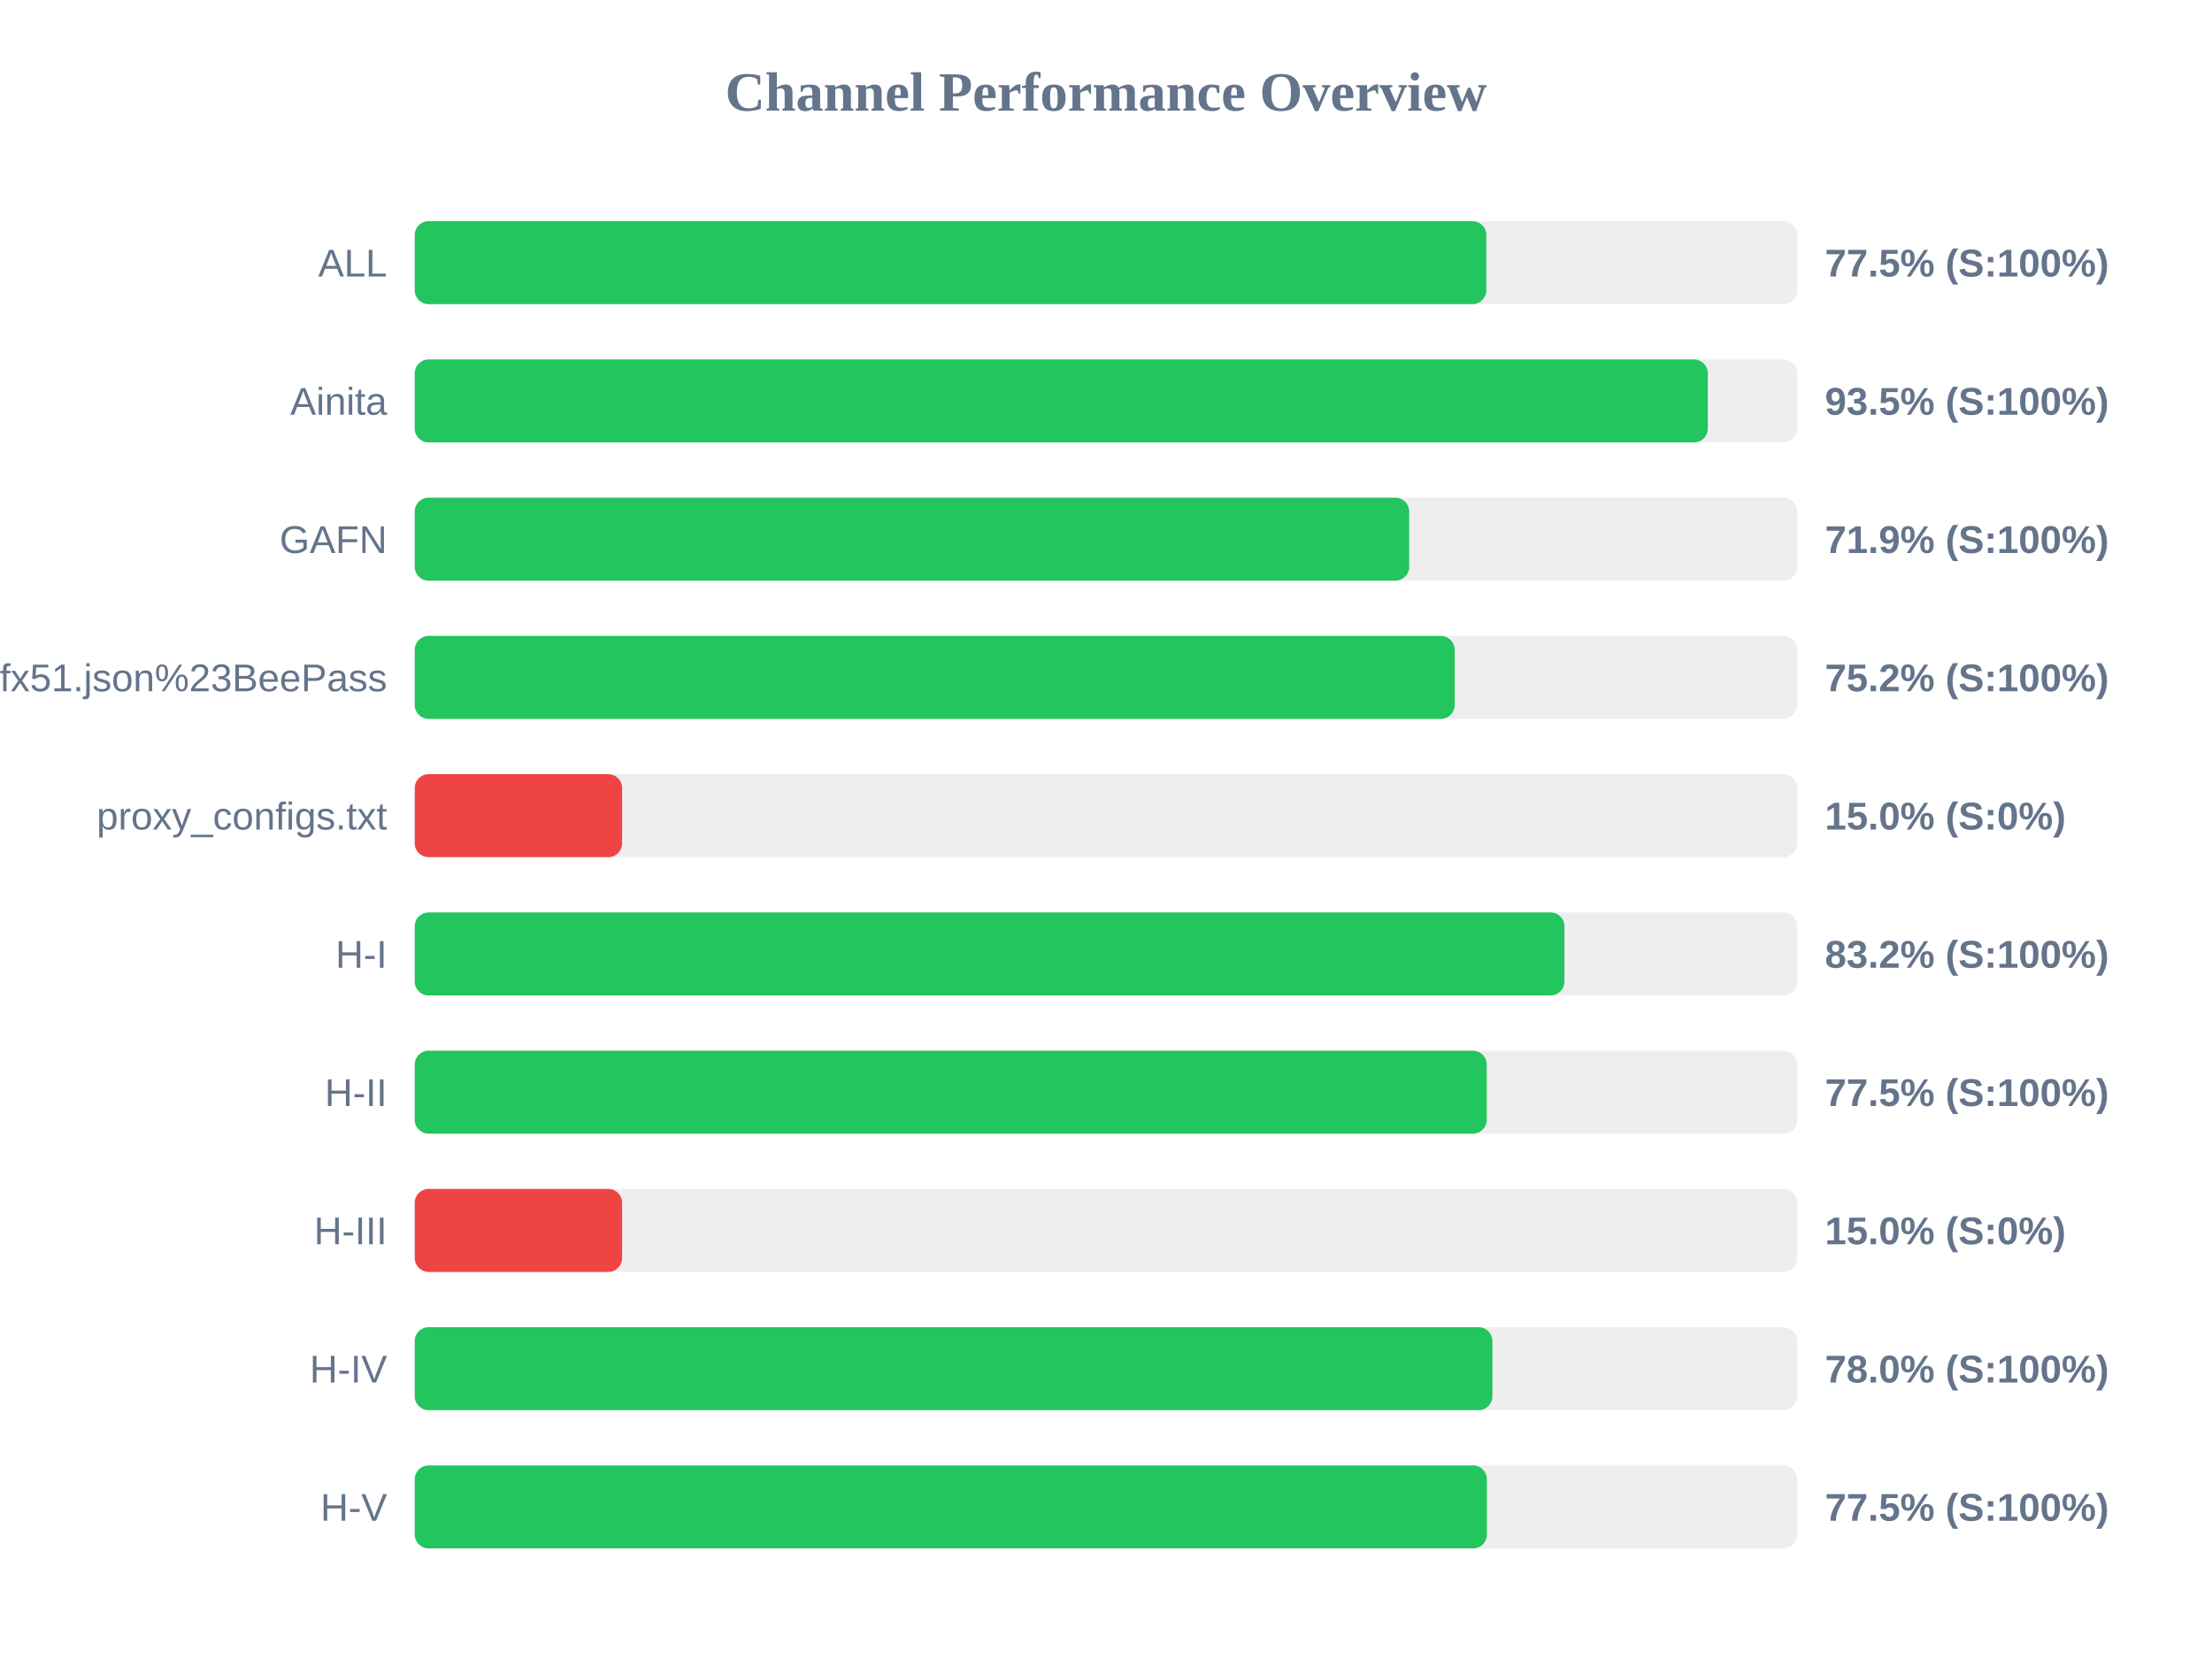
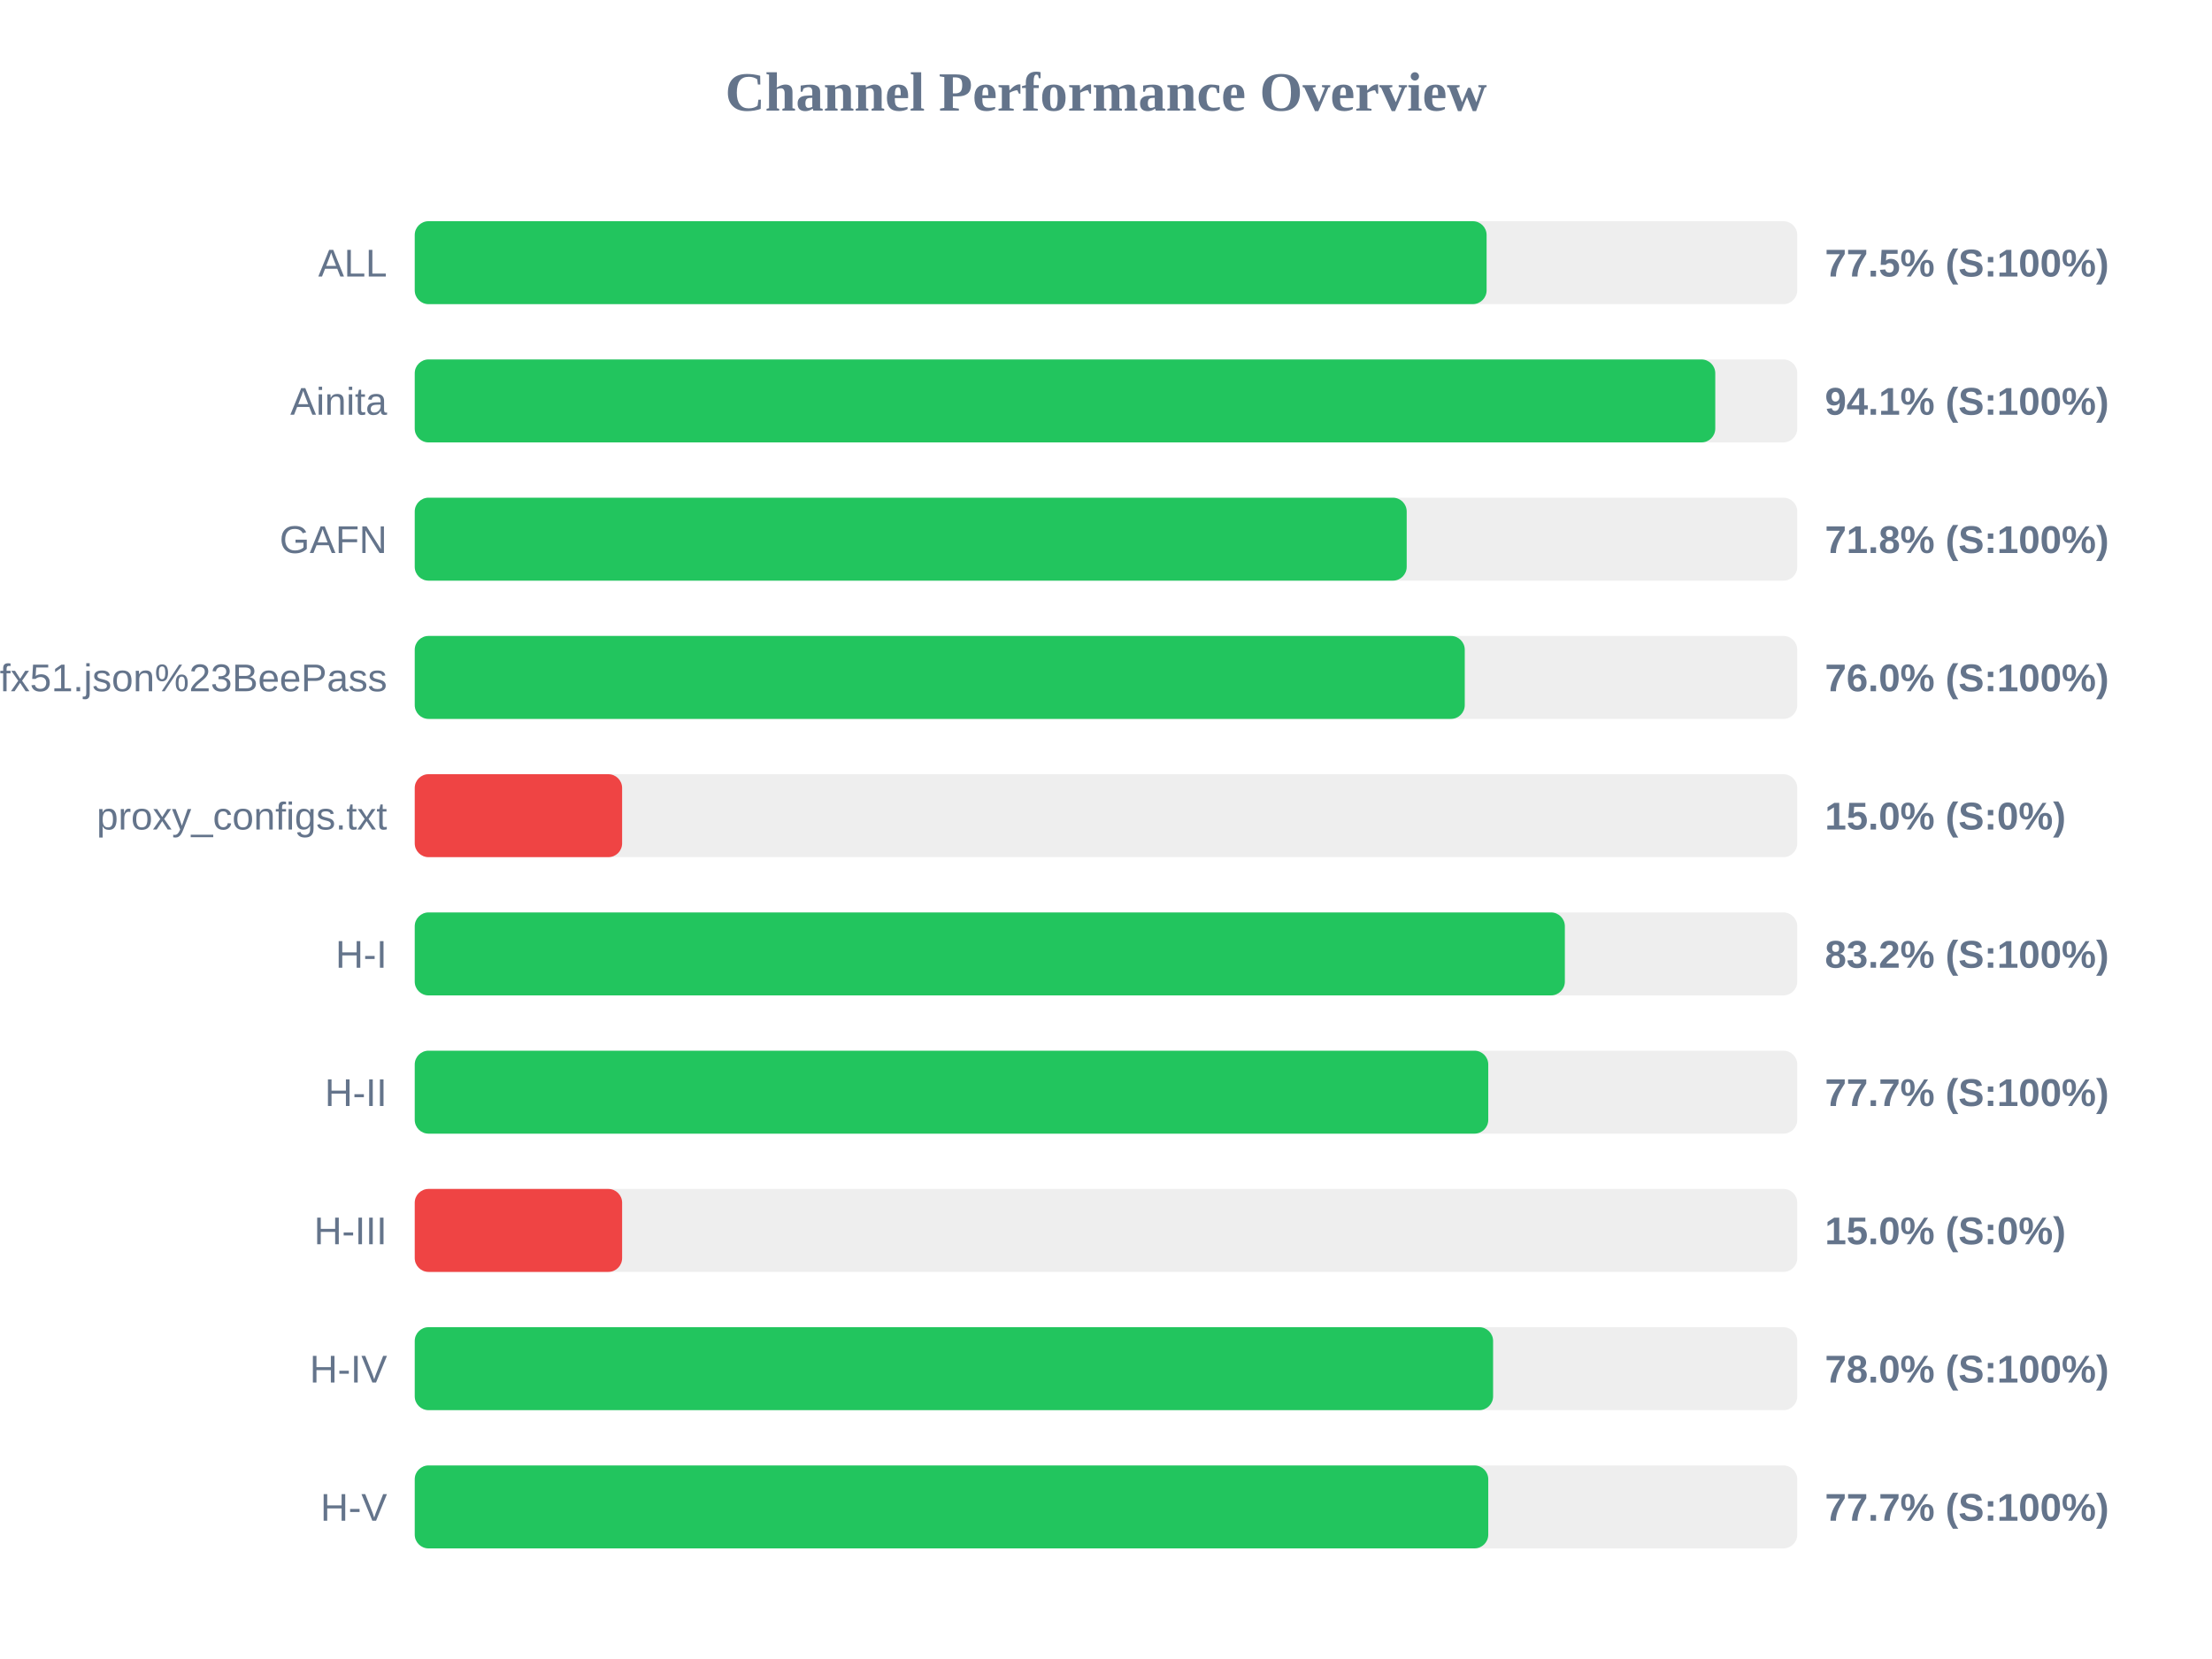
<svg xmlns="http://www.w3.org/2000/svg" width="800" height="600" version="1.1">
  <style>
        .row { font: 14px Arial; fill: #64748b; }
        .score { font: bold 14px Arial; fill: #64748b; }
    </style>
  <text x="400" y="40" text-anchor="middle" font-size="20px" font-weight="bold" fill="#64748b">Channel Performance Overview</text>
  <rect x="150" y="80" width="500" height="30" fill="#eee" rx="5" />
-   <rect x="150" y="80" width="387.55" height="30" fill="#22c55e" rx="5" />
+   <rect x="150" y="80" width="387.65" height="30" fill="#22c55e" rx="5" />
  <text x="140" y="100" text-anchor="end" class="row">ALL</text>
  <text x="660" y="100" text-anchor="start" class="score">77.5% (S:100%)</text>
  <rect x="150" y="130" width="500" height="30" fill="#eee" rx="5" />
-   <rect x="150" y="130" width="467.65" height="30" fill="#22c55e" rx="5" />
+   <rect x="150" y="130" width="470.35" height="30" fill="#22c55e" rx="5" />
  <text x="140" y="150" text-anchor="end" class="row">Ainita</text>
-   <text x="660" y="150" text-anchor="start" class="score">93.5% (S:100%)</text>
+   <text x="660" y="150" text-anchor="start" class="score">94.1% (S:100%)</text>
  <rect x="150" y="180" width="500" height="30" fill="#eee" rx="5" />
-   <rect x="150" y="180" width="359.65" height="30" fill="#22c55e" rx="5" />
+   <rect x="150" y="180" width="358.75" height="30" fill="#22c55e" rx="5" />
  <text x="140" y="200" text-anchor="end" class="row">GAFN</text>
-   <text x="660" y="200" text-anchor="start" class="score">71.9% (S:100%)</text>
+   <text x="660" y="200" text-anchor="start" class="score">71.8% (S:100%)</text>
  <rect x="150" y="230" width="500" height="30" fill="#eee" rx="5" />
-   <rect x="150" y="230" width="376.1" height="30" fill="#22c55e" rx="5" />
+   <rect x="150" y="230" width="379.75" height="30" fill="#22c55e" rx="5" />
  <text x="140" y="250" text-anchor="end" class="row">sub?s=ssconf%3A%2F%2Fs3.amazonaws.com%2Fbeedynconprd%2Fzf38bv6oxi1nv3wfkpmxyfl8yj5fargza3foantoalu16vznl0ckxx7bgf1ufx51.json%23BeePass</text>
-   <text x="660" y="250" text-anchor="start" class="score">75.2% (S:100%)</text>
+   <text x="660" y="250" text-anchor="start" class="score">76.0% (S:100%)</text>
  <rect x="150" y="280" width="500" height="30" fill="#eee" rx="5" />
  <rect x="150" y="280" width="75.0" height="30" fill="#ef4444" rx="5" />
  <text x="140" y="300" text-anchor="end" class="row">proxy_configs.txt</text>
  <text x="660" y="300" text-anchor="start" class="score">15.0% (S:0%)</text>
  <rect x="150" y="330" width="500" height="30" fill="#eee" rx="5" />
-   <rect x="150" y="330" width="415.8" height="30" fill="#22c55e" rx="5" />
+   <rect x="150" y="330" width="415.95" height="30" fill="#22c55e" rx="5" />
  <text x="140" y="350" text-anchor="end" class="row">H-I</text>
  <text x="660" y="350" text-anchor="start" class="score">83.2% (S:100%)</text>
  <rect x="150" y="380" width="500" height="30" fill="#eee" rx="5" />
-   <rect x="150" y="380" width="387.7" height="30" fill="#22c55e" rx="5" />
+   <rect x="150" y="380" width="388.25" height="30" fill="#22c55e" rx="5" />
  <text x="140" y="400" text-anchor="end" class="row">H-II</text>
-   <text x="660" y="400" text-anchor="start" class="score">77.5% (S:100%)</text>
+   <text x="660" y="400" text-anchor="start" class="score">77.7% (S:100%)</text>
  <rect x="150" y="430" width="500" height="30" fill="#eee" rx="5" />
  <rect x="150" y="430" width="75.0" height="30" fill="#ef4444" rx="5" />
  <text x="140" y="450" text-anchor="end" class="row">H-III</text>
  <text x="660" y="450" text-anchor="start" class="score">15.0% (S:0%)</text>
  <rect x="150" y="480" width="500" height="30" fill="#eee" rx="5" />
-   <rect x="150" y="480" width="389.75" height="30" fill="#22c55e" rx="5" />
+   <rect x="150" y="480" width="390.0" height="30" fill="#22c55e" rx="5" />
  <text x="140" y="500" text-anchor="end" class="row">H-IV</text>
  <text x="660" y="500" text-anchor="start" class="score">78.0% (S:100%)</text>
  <rect x="150" y="530" width="500" height="30" fill="#eee" rx="5" />
-   <rect x="150" y="530" width="387.75" height="30" fill="#22c55e" rx="5" />
+   <rect x="150" y="530" width="388.25" height="30" fill="#22c55e" rx="5" />
  <text x="140" y="550" text-anchor="end" class="row">H-V</text>
-   <text x="660" y="550" text-anchor="start" class="score">77.5% (S:100%)</text>
+   <text x="660" y="550" text-anchor="start" class="score">77.7% (S:100%)</text>
</svg>
